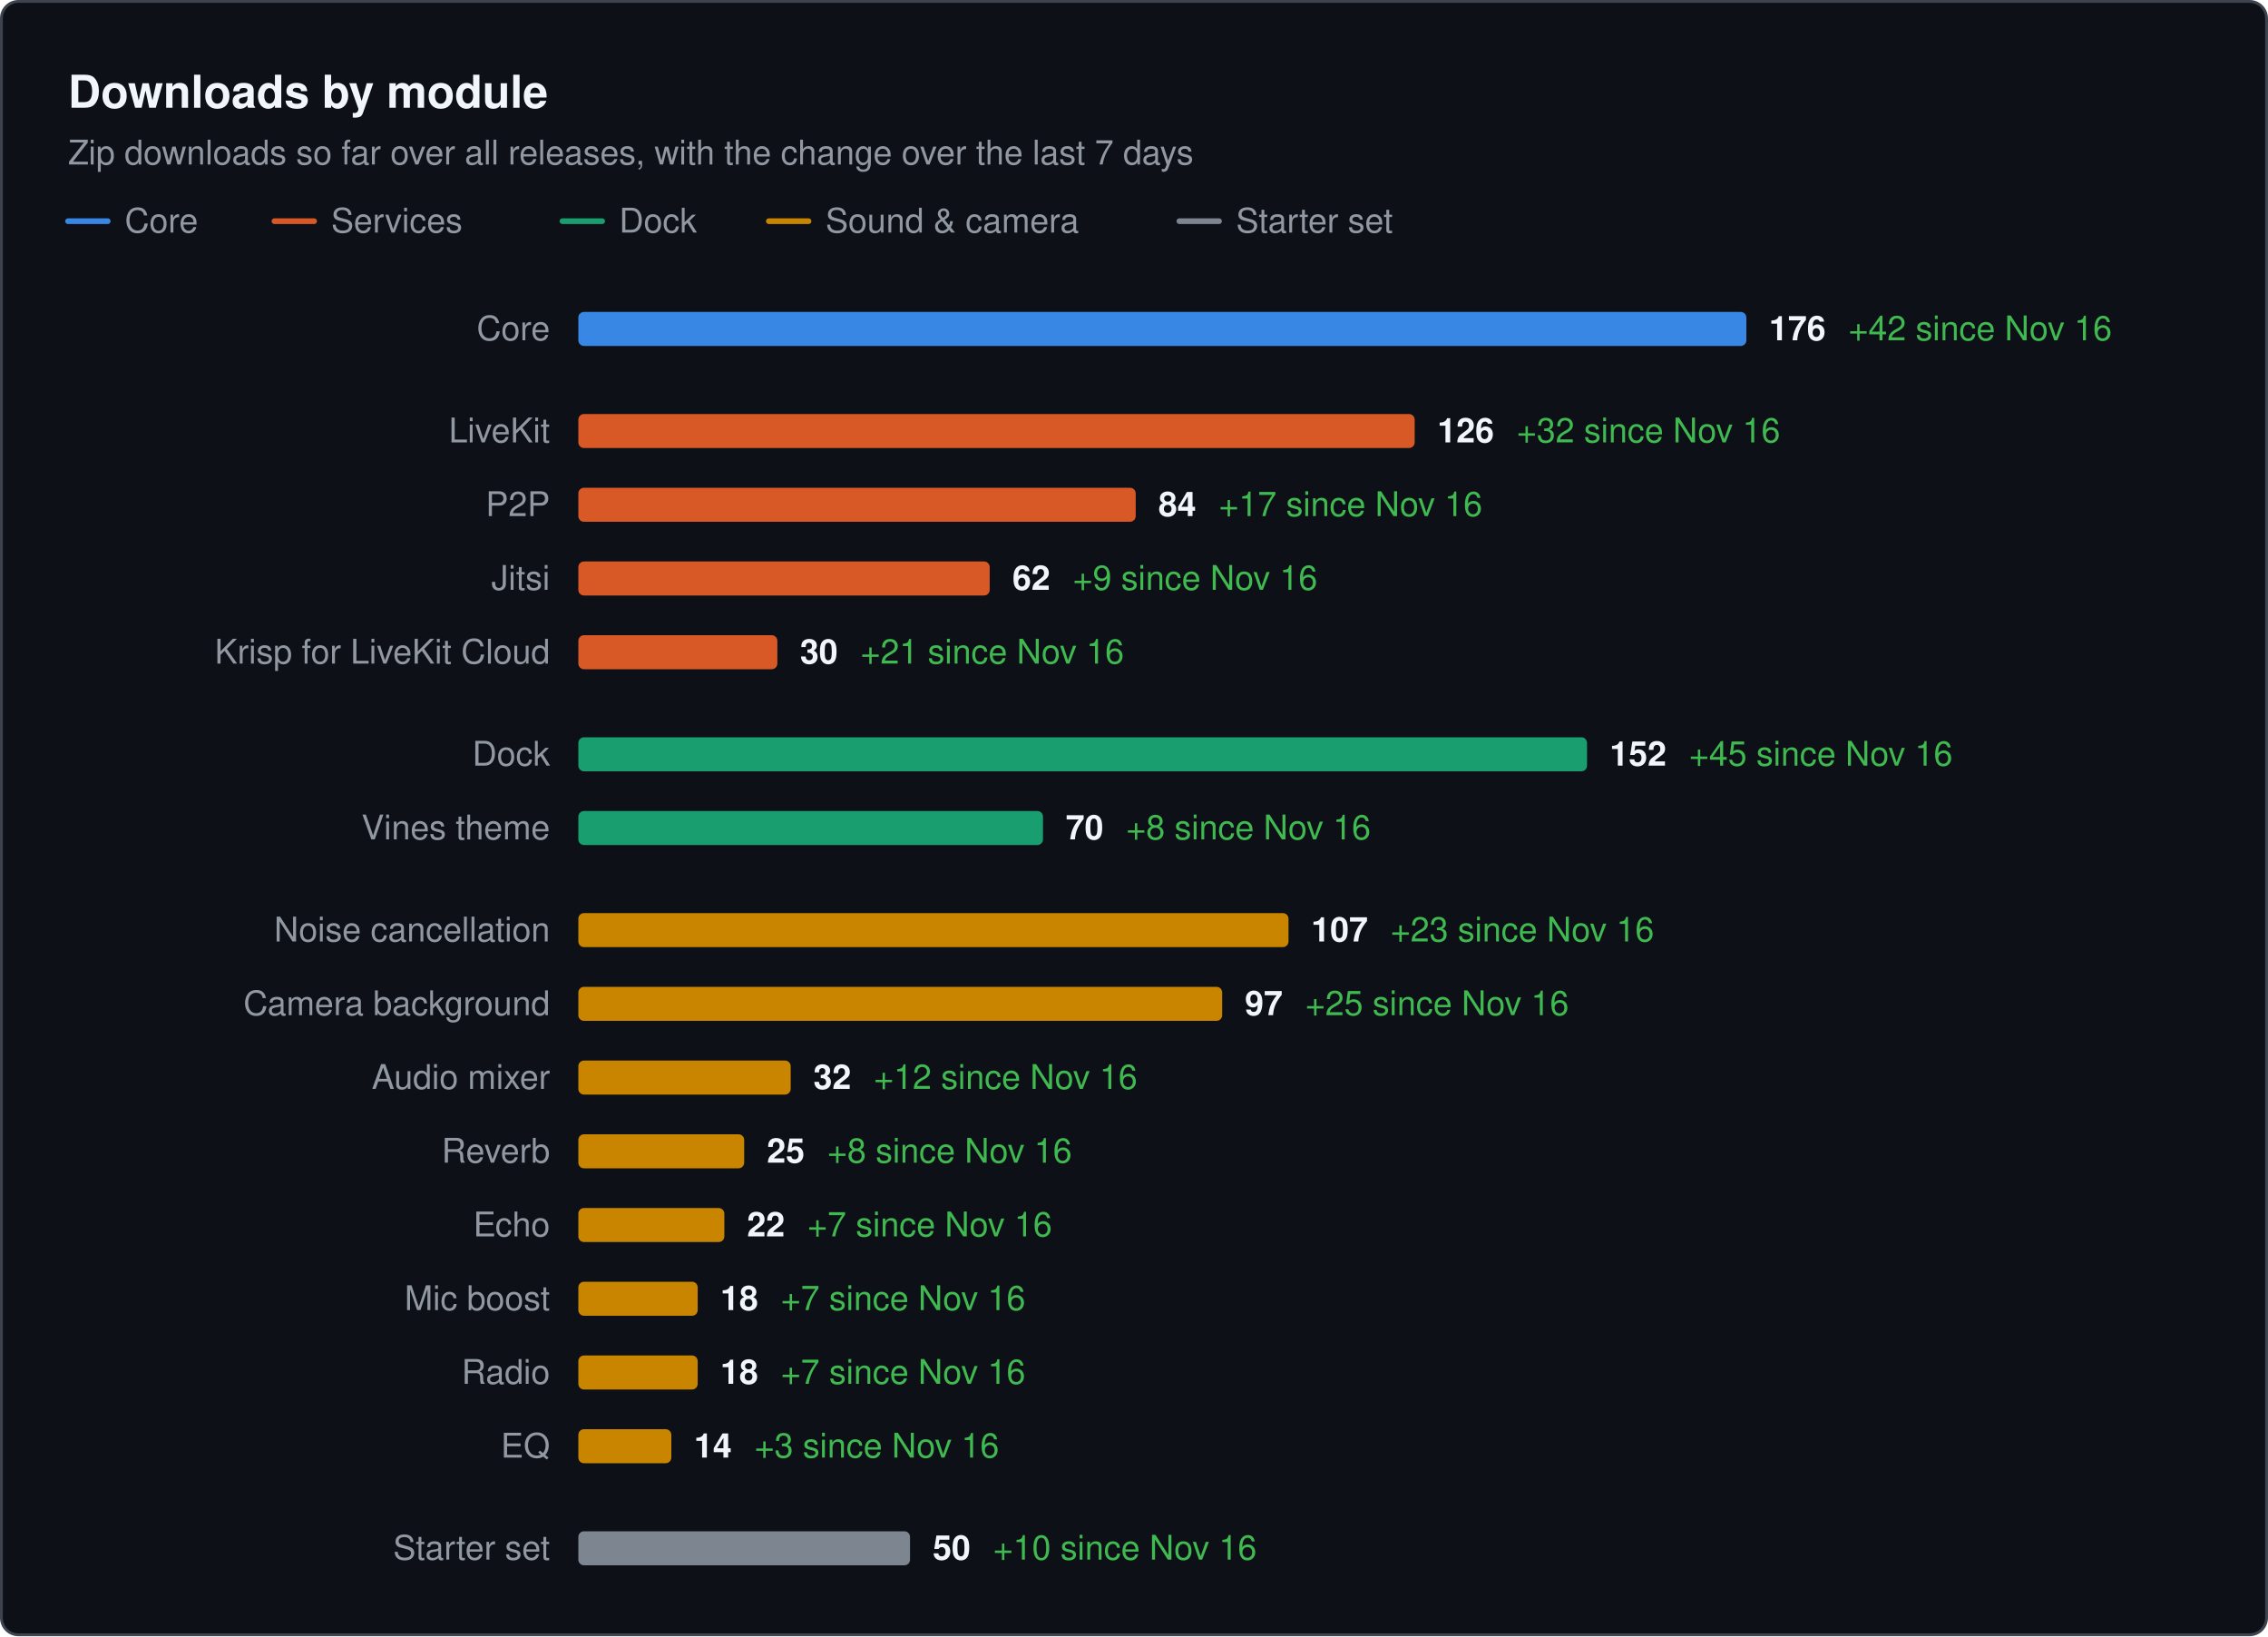
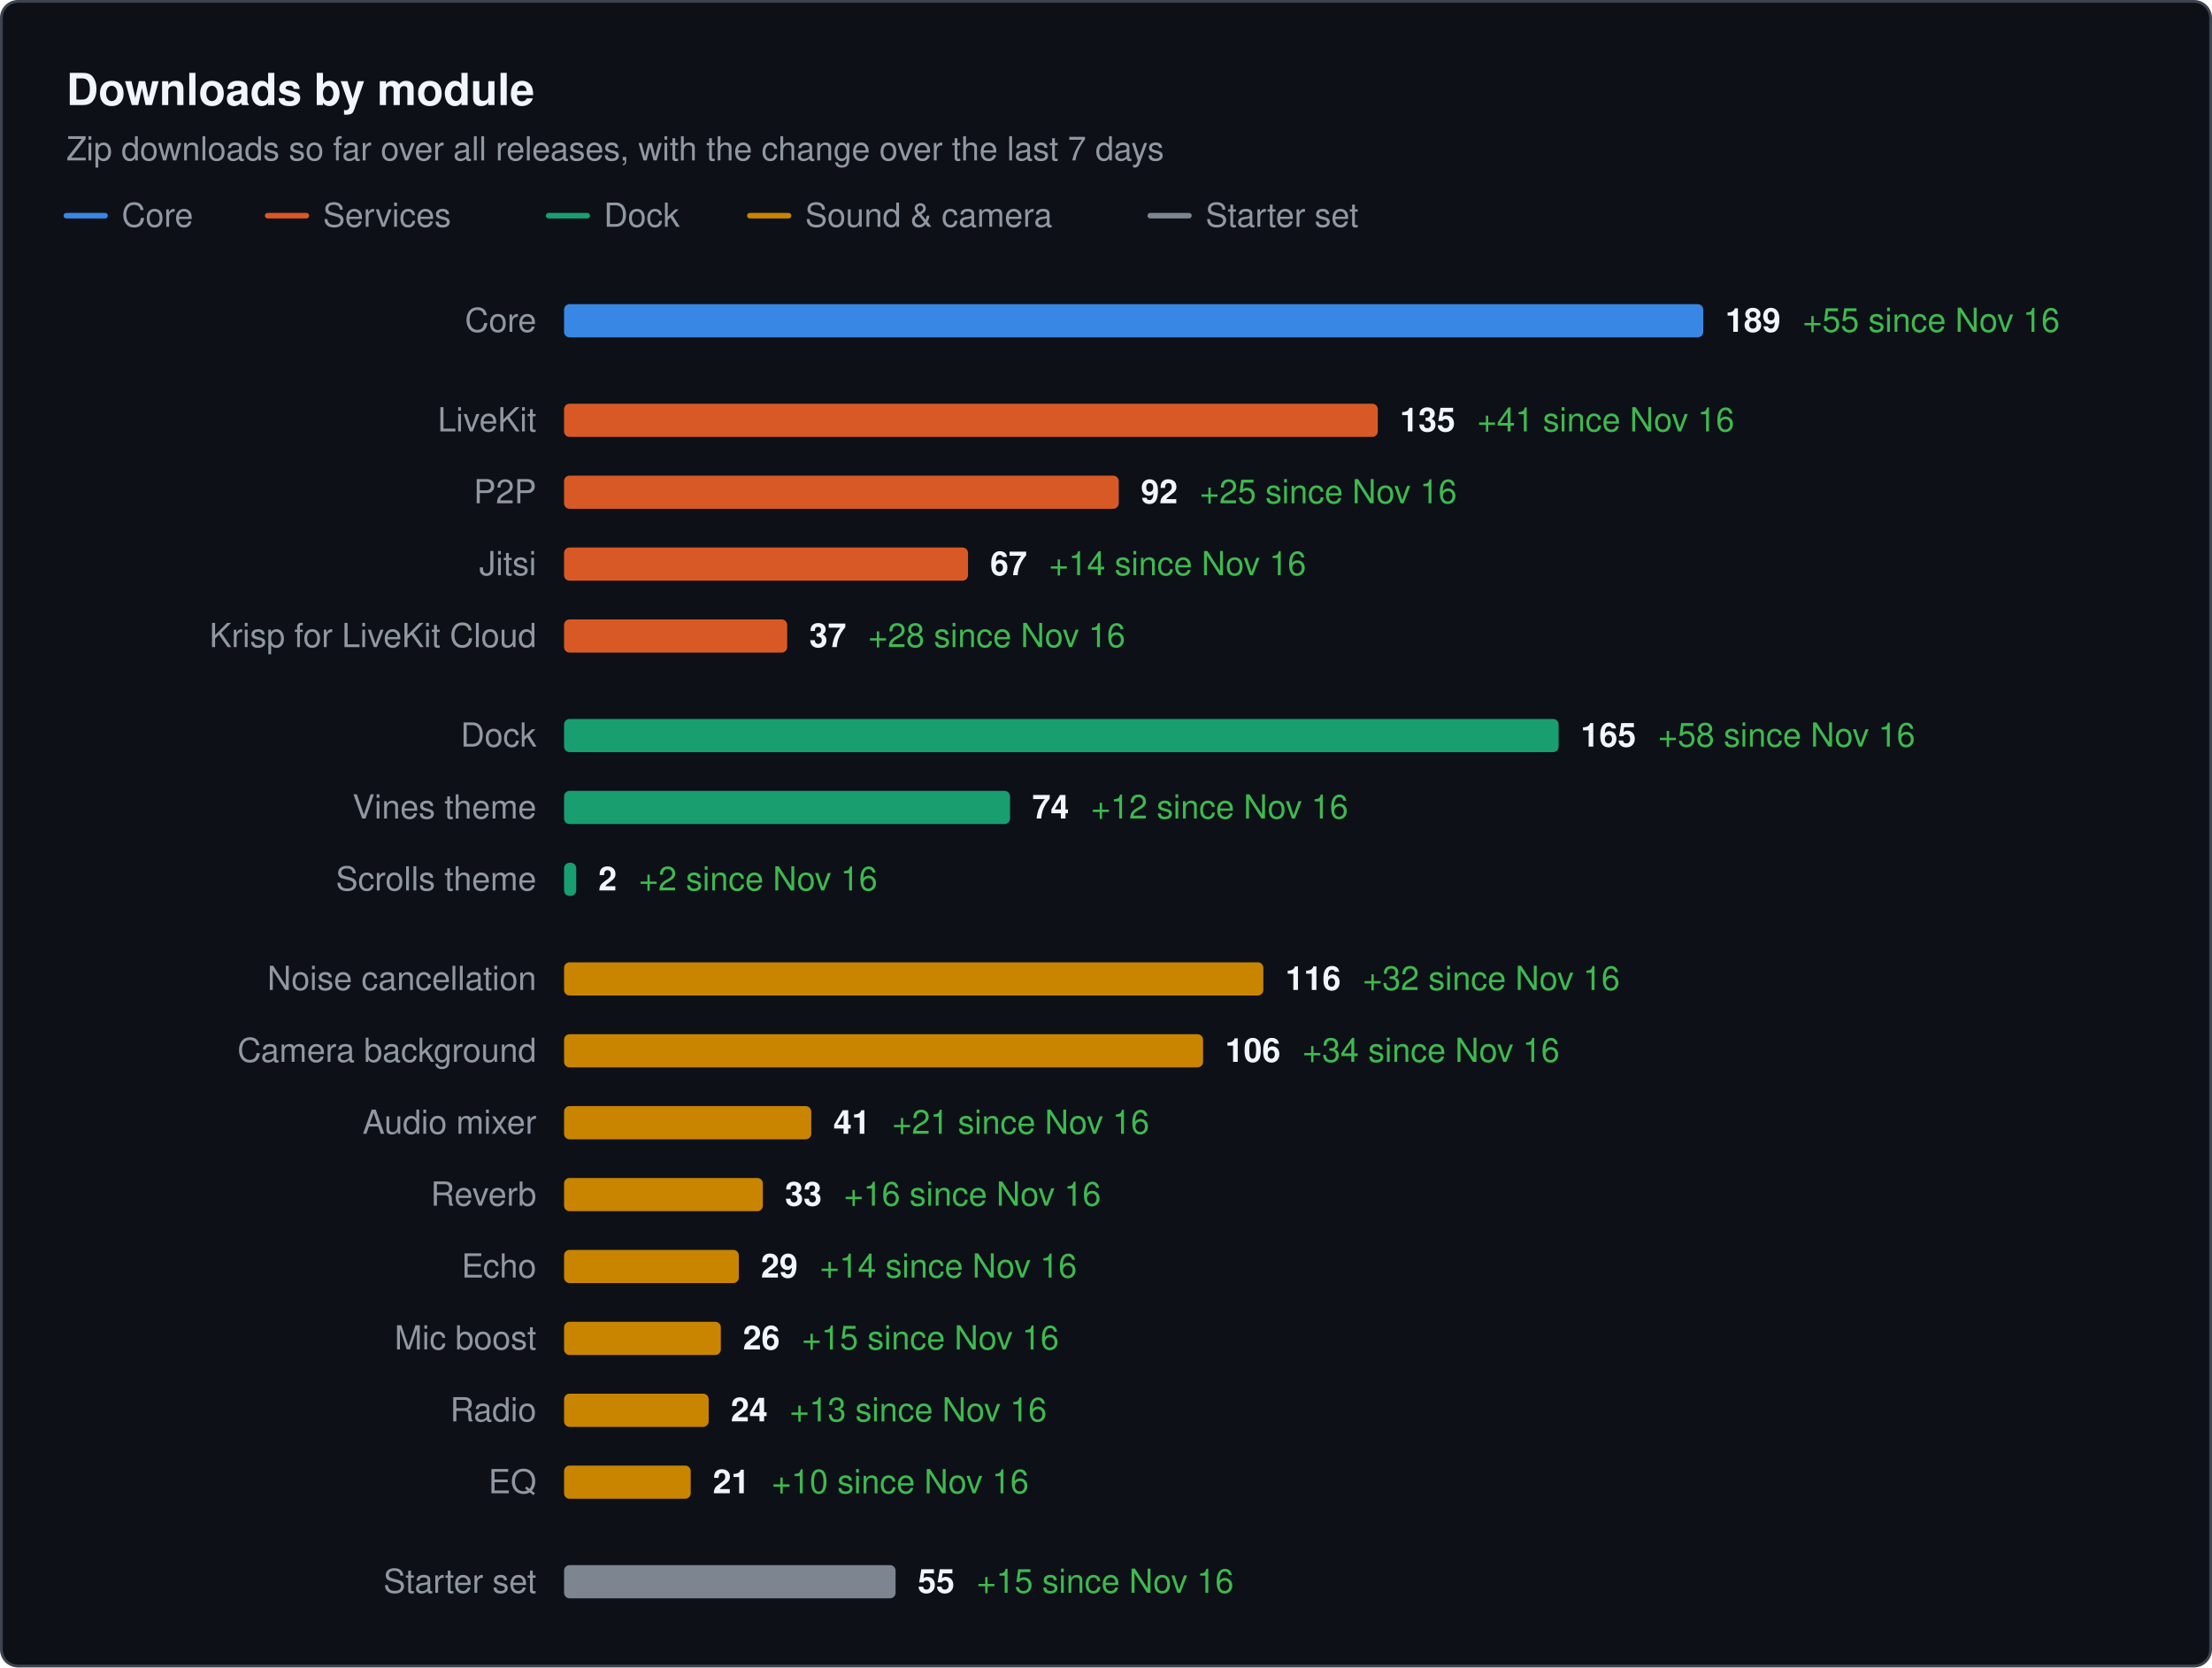
- <svg xmlns="http://www.w3.org/2000/svg" width="800" height="577" viewBox="0 0 800 577" role="img" aria-label="Downloads by module. Zip downloads so far over all releases, with the change over the last 7 days" font-family="system-ui, -apple-system, &quot;Segoe UI&quot;, Helvetica, Arial, sans-serif">
-   <rect x="0.5" y="0.5" width="799" height="576" rx="6" fill="#0d1117" stroke="#3d444d" />
+ <svg xmlns="http://www.w3.org/2000/svg" width="800" height="603" viewBox="0 0 800 603" role="img" aria-label="Downloads by module. Zip downloads so far over all releases, with the change over the last 7 days" font-family="system-ui, -apple-system, &quot;Segoe UI&quot;, Helvetica, Arial, sans-serif">
+   <rect x="0.5" y="0.5" width="799" height="602" rx="6" fill="#0d1117" stroke="#3d444d" />
  <text x="24" y="38" font-size="16" fill="#f0f6fc" font-weight="600">Downloads by module</text>
  <text x="24" y="58" font-size="12" fill="#9198a1">Zip downloads so far over all releases, with the change over the last 7 days</text>
  <line x1="24" x2="38" y1="78" y2="78" stroke="#3987e5" stroke-width="2" stroke-linecap="round" />
  <text x="44" y="82" font-size="12" fill="#9198a1">Core</text>
  <line x1="96.8" x2="110.8" y1="78" y2="78" stroke="#d95926" stroke-width="2" stroke-linecap="round" />
  <text x="116.8" y="82" font-size="12" fill="#9198a1">Services</text>
  <line x1="198.4" x2="212.4" y1="78" y2="78" stroke="#199e70" stroke-width="2" stroke-linecap="round" />
  <text x="218.4" y="82" font-size="12" fill="#9198a1">Dock</text>
  <line x1="271.2" x2="285.2" y1="78" y2="78" stroke="#c98500" stroke-width="2" stroke-linecap="round" />
  <text x="291.2" y="82" font-size="12" fill="#9198a1">Sound &amp; camera</text>
  <line x1="416" x2="430" y1="78" y2="78" stroke="#7d8590" stroke-width="2" stroke-linecap="round" />
  <text x="436" y="82" font-size="12" fill="#9198a1">Starter set</text>
  <text x="194" y="120" font-size="12" fill="#9198a1" text-anchor="end">Core</text>
  <rect x="204" y="110" width="412" height="12" rx="2" fill="#3987e5" />
-   <text x="624" y="120" font-size="12" font-weight="600" fill="#f0f6fc">176<tspan dx="8" font-weight="400" fill="#3fb950">+42 since Nov 16</tspan>
+   <text x="624" y="120" font-size="12" font-weight="600" fill="#f0f6fc">189<tspan dx="8" font-weight="400" fill="#3fb950">+55 since Nov 16</tspan>
  </text>
  <text x="194" y="156" font-size="12" fill="#9198a1" text-anchor="end">LiveKit</text>
-   <rect x="204" y="146" width="295" height="12" rx="2" fill="#d95926" />
-   <text x="507" y="156" font-size="12" font-weight="600" fill="#f0f6fc">126<tspan dx="8" font-weight="400" fill="#3fb950">+32 since Nov 16</tspan>
+   <rect x="204" y="146" width="294.3" height="12" rx="2" fill="#d95926" />
+   <text x="506.3" y="156" font-size="12" font-weight="600" fill="#f0f6fc">135<tspan dx="8" font-weight="400" fill="#3fb950">+41 since Nov 16</tspan>
  </text>
  <text x="194" y="182" font-size="12" fill="#9198a1" text-anchor="end">P2P</text>
-   <rect x="204" y="172" width="196.6" height="12" rx="2" fill="#d95926" />
-   <text x="408.6" y="182" font-size="12" font-weight="600" fill="#f0f6fc">84<tspan dx="8" font-weight="400" fill="#3fb950">+17 since Nov 16</tspan>
+   <rect x="204" y="172" width="200.6" height="12" rx="2" fill="#d95926" />
+   <text x="412.6" y="182" font-size="12" font-weight="600" fill="#f0f6fc">92<tspan dx="8" font-weight="400" fill="#3fb950">+25 since Nov 16</tspan>
  </text>
  <text x="194" y="208" font-size="12" fill="#9198a1" text-anchor="end">Jitsi</text>
-   <rect x="204" y="198" width="145.1" height="12" rx="2" fill="#d95926" />
-   <text x="357.1" y="208" font-size="12" font-weight="600" fill="#f0f6fc">62<tspan dx="8" font-weight="400" fill="#3fb950">+9 since Nov 16</tspan>
+   <rect x="204" y="198" width="146.1" height="12" rx="2" fill="#d95926" />
+   <text x="358.1" y="208" font-size="12" font-weight="600" fill="#f0f6fc">67<tspan dx="8" font-weight="400" fill="#3fb950">+14 since Nov 16</tspan>
  </text>
  <text x="194" y="234" font-size="12" fill="#9198a1" text-anchor="end">Krisp for LiveKit Cloud</text>
-   <rect x="204" y="224" width="70.2" height="12" rx="2" fill="#d95926" />
-   <text x="282.2" y="234" font-size="12" font-weight="600" fill="#f0f6fc">30<tspan dx="8" font-weight="400" fill="#3fb950">+21 since Nov 16</tspan>
+   <rect x="204" y="224" width="80.7" height="12" rx="2" fill="#d95926" />
+   <text x="292.7" y="234" font-size="12" font-weight="600" fill="#f0f6fc">37<tspan dx="8" font-weight="400" fill="#3fb950">+28 since Nov 16</tspan>
  </text>
  <text x="194" y="270" font-size="12" fill="#9198a1" text-anchor="end">Dock</text>
-   <rect x="204" y="260" width="355.8" height="12" rx="2" fill="#199e70" />
-   <text x="567.8" y="270" font-size="12" font-weight="600" fill="#f0f6fc">152<tspan dx="8" font-weight="400" fill="#3fb950">+45 since Nov 16</tspan>
+   <rect x="204" y="260" width="359.7" height="12" rx="2" fill="#199e70" />
+   <text x="571.7" y="270" font-size="12" font-weight="600" fill="#f0f6fc">165<tspan dx="8" font-weight="400" fill="#3fb950">+58 since Nov 16</tspan>
  </text>
  <text x="194" y="296" font-size="12" fill="#9198a1" text-anchor="end">Vines theme</text>
-   <rect x="204" y="286" width="163.9" height="12" rx="2" fill="#199e70" />
-   <text x="375.9" y="296" font-size="12" font-weight="600" fill="#f0f6fc">70<tspan dx="8" font-weight="400" fill="#3fb950">+8 since Nov 16</tspan>
+   <rect x="204" y="286" width="161.3" height="12" rx="2" fill="#199e70" />
+   <text x="373.3" y="296" font-size="12" font-weight="600" fill="#f0f6fc">74<tspan dx="8" font-weight="400" fill="#3fb950">+12 since Nov 16</tspan>
  </text>
-   <text x="194" y="332" font-size="12" fill="#9198a1" text-anchor="end">Noise cancellation</text>
-   <rect x="204" y="322" width="250.5" height="12" rx="2" fill="#c98500" />
-   <text x="462.5" y="332" font-size="12" font-weight="600" fill="#f0f6fc">107<tspan dx="8" font-weight="400" fill="#3fb950">+23 since Nov 16</tspan>
+   <text x="194" y="322" font-size="12" fill="#9198a1" text-anchor="end">Scrolls theme</text>
+   <rect x="204" y="312" width="4.4" height="12" rx="2" fill="#199e70" />
+   <text x="216.4" y="322" font-size="12" font-weight="600" fill="#f0f6fc">2<tspan dx="8" font-weight="400" fill="#3fb950">+2 since Nov 16</tspan>
  </text>
-   <text x="194" y="358" font-size="12" fill="#9198a1" text-anchor="end">Camera background</text>
-   <rect x="204" y="348" width="227.1" height="12" rx="2" fill="#c98500" />
-   <text x="439.1" y="358" font-size="12" font-weight="600" fill="#f0f6fc">97<tspan dx="8" font-weight="400" fill="#3fb950">+25 since Nov 16</tspan>
+   <text x="194" y="358" font-size="12" fill="#9198a1" text-anchor="end">Noise cancellation</text>
+   <rect x="204" y="348" width="252.9" height="12" rx="2" fill="#c98500" />
+   <text x="464.9" y="358" font-size="12" font-weight="600" fill="#f0f6fc">116<tspan dx="8" font-weight="400" fill="#3fb950">+32 since Nov 16</tspan>
  </text>
-   <text x="194" y="384" font-size="12" fill="#9198a1" text-anchor="end">Audio mixer</text>
-   <rect x="204" y="374" width="74.9" height="12" rx="2" fill="#c98500" />
-   <text x="286.9" y="384" font-size="12" font-weight="600" fill="#f0f6fc">32<tspan dx="8" font-weight="400" fill="#3fb950">+12 since Nov 16</tspan>
+   <text x="194" y="384" font-size="12" fill="#9198a1" text-anchor="end">Camera background</text>
+   <rect x="204" y="374" width="231.1" height="12" rx="2" fill="#c98500" />
+   <text x="443.1" y="384" font-size="12" font-weight="600" fill="#f0f6fc">106<tspan dx="8" font-weight="400" fill="#3fb950">+34 since Nov 16</tspan>
  </text>
-   <text x="194" y="410" font-size="12" fill="#9198a1" text-anchor="end">Reverb</text>
-   <rect x="204" y="400" width="58.5" height="12" rx="2" fill="#c98500" />
-   <text x="270.5" y="410" font-size="12" font-weight="600" fill="#f0f6fc">25<tspan dx="8" font-weight="400" fill="#3fb950">+8 since Nov 16</tspan>
+   <text x="194" y="410" font-size="12" fill="#9198a1" text-anchor="end">Audio mixer</text>
+   <rect x="204" y="400" width="89.4" height="12" rx="2" fill="#c98500" />
+   <text x="301.4" y="410" font-size="12" font-weight="600" fill="#f0f6fc">41<tspan dx="8" font-weight="400" fill="#3fb950">+21 since Nov 16</tspan>
  </text>
-   <text x="194" y="436" font-size="12" fill="#9198a1" text-anchor="end">Echo</text>
-   <rect x="204" y="426" width="51.5" height="12" rx="2" fill="#c98500" />
-   <text x="263.5" y="436" font-size="12" font-weight="600" fill="#f0f6fc">22<tspan dx="8" font-weight="400" fill="#3fb950">+7 since Nov 16</tspan>
+   <text x="194" y="436" font-size="12" fill="#9198a1" text-anchor="end">Reverb</text>
+   <rect x="204" y="426" width="71.9" height="12" rx="2" fill="#c98500" />
+   <text x="283.9" y="436" font-size="12" font-weight="600" fill="#f0f6fc">33<tspan dx="8" font-weight="400" fill="#3fb950">+16 since Nov 16</tspan>
  </text>
-   <text x="194" y="462" font-size="12" fill="#9198a1" text-anchor="end">Mic boost</text>
-   <rect x="204" y="452" width="42.1" height="12" rx="2" fill="#c98500" />
-   <text x="254.1" y="462" font-size="12" font-weight="600" fill="#f0f6fc">18<tspan dx="8" font-weight="400" fill="#3fb950">+7 since Nov 16</tspan>
+   <text x="194" y="462" font-size="12" fill="#9198a1" text-anchor="end">Echo</text>
+   <rect x="204" y="452" width="63.2" height="12" rx="2" fill="#c98500" />
+   <text x="275.2" y="462" font-size="12" font-weight="600" fill="#f0f6fc">29<tspan dx="8" font-weight="400" fill="#3fb950">+14 since Nov 16</tspan>
  </text>
-   <text x="194" y="488" font-size="12" fill="#9198a1" text-anchor="end">Radio</text>
-   <rect x="204" y="478" width="42.1" height="12" rx="2" fill="#c98500" />
-   <text x="254.1" y="488" font-size="12" font-weight="600" fill="#f0f6fc">18<tspan dx="8" font-weight="400" fill="#3fb950">+7 since Nov 16</tspan>
+   <text x="194" y="488" font-size="12" fill="#9198a1" text-anchor="end">Mic boost</text>
+   <rect x="204" y="478" width="56.7" height="12" rx="2" fill="#c98500" />
+   <text x="268.7" y="488" font-size="12" font-weight="600" fill="#f0f6fc">26<tspan dx="8" font-weight="400" fill="#3fb950">+15 since Nov 16</tspan>
  </text>
-   <text x="194" y="514" font-size="12" fill="#9198a1" text-anchor="end">EQ</text>
-   <rect x="204" y="504" width="32.8" height="12" rx="2" fill="#c98500" />
-   <text x="244.8" y="514" font-size="12" font-weight="600" fill="#f0f6fc">14<tspan dx="8" font-weight="400" fill="#3fb950">+3 since Nov 16</tspan>
+   <text x="194" y="514" font-size="12" fill="#9198a1" text-anchor="end">Radio</text>
+   <rect x="204" y="504" width="52.3" height="12" rx="2" fill="#c98500" />
+   <text x="264.3" y="514" font-size="12" font-weight="600" fill="#f0f6fc">24<tspan dx="8" font-weight="400" fill="#3fb950">+13 since Nov 16</tspan>
  </text>
-   <text x="194" y="550" font-size="12" fill="#9198a1" text-anchor="end">Starter set</text>
-   <rect x="204" y="540" width="117" height="12" rx="2" fill="#7d8590" />
-   <text x="329" y="550" font-size="12" font-weight="600" fill="#f0f6fc">50<tspan dx="8" font-weight="400" fill="#3fb950">+10 since Nov 16</tspan>
+   <text x="194" y="540" font-size="12" fill="#9198a1" text-anchor="end">EQ</text>
+   <rect x="204" y="530" width="45.8" height="12" rx="2" fill="#c98500" />
+   <text x="257.8" y="540" font-size="12" font-weight="600" fill="#f0f6fc">21<tspan dx="8" font-weight="400" fill="#3fb950">+10 since Nov 16</tspan>
+   </text>
+   <text x="194" y="576" font-size="12" fill="#9198a1" text-anchor="end">Starter set</text>
+   <rect x="204" y="566" width="119.9" height="12" rx="2" fill="#7d8590" />
+   <text x="331.9" y="576" font-size="12" font-weight="600" fill="#f0f6fc">55<tspan dx="8" font-weight="400" fill="#3fb950">+15 since Nov 16</tspan>
  </text>
</svg>
